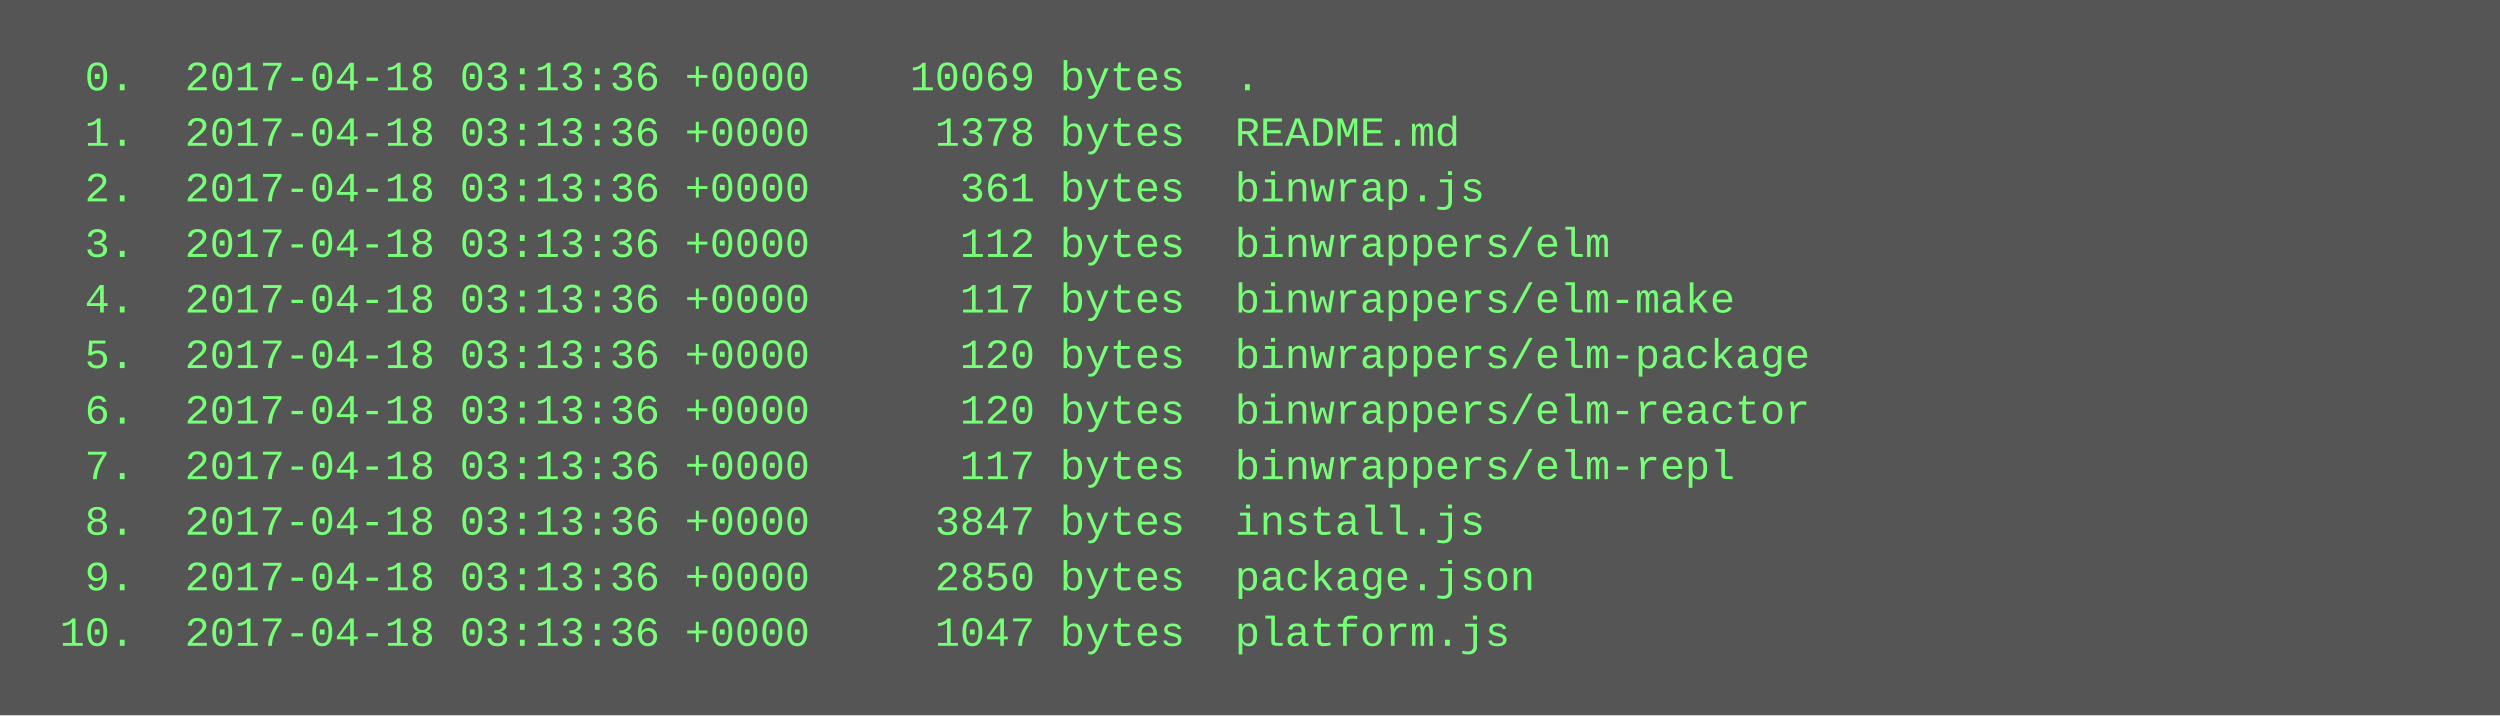
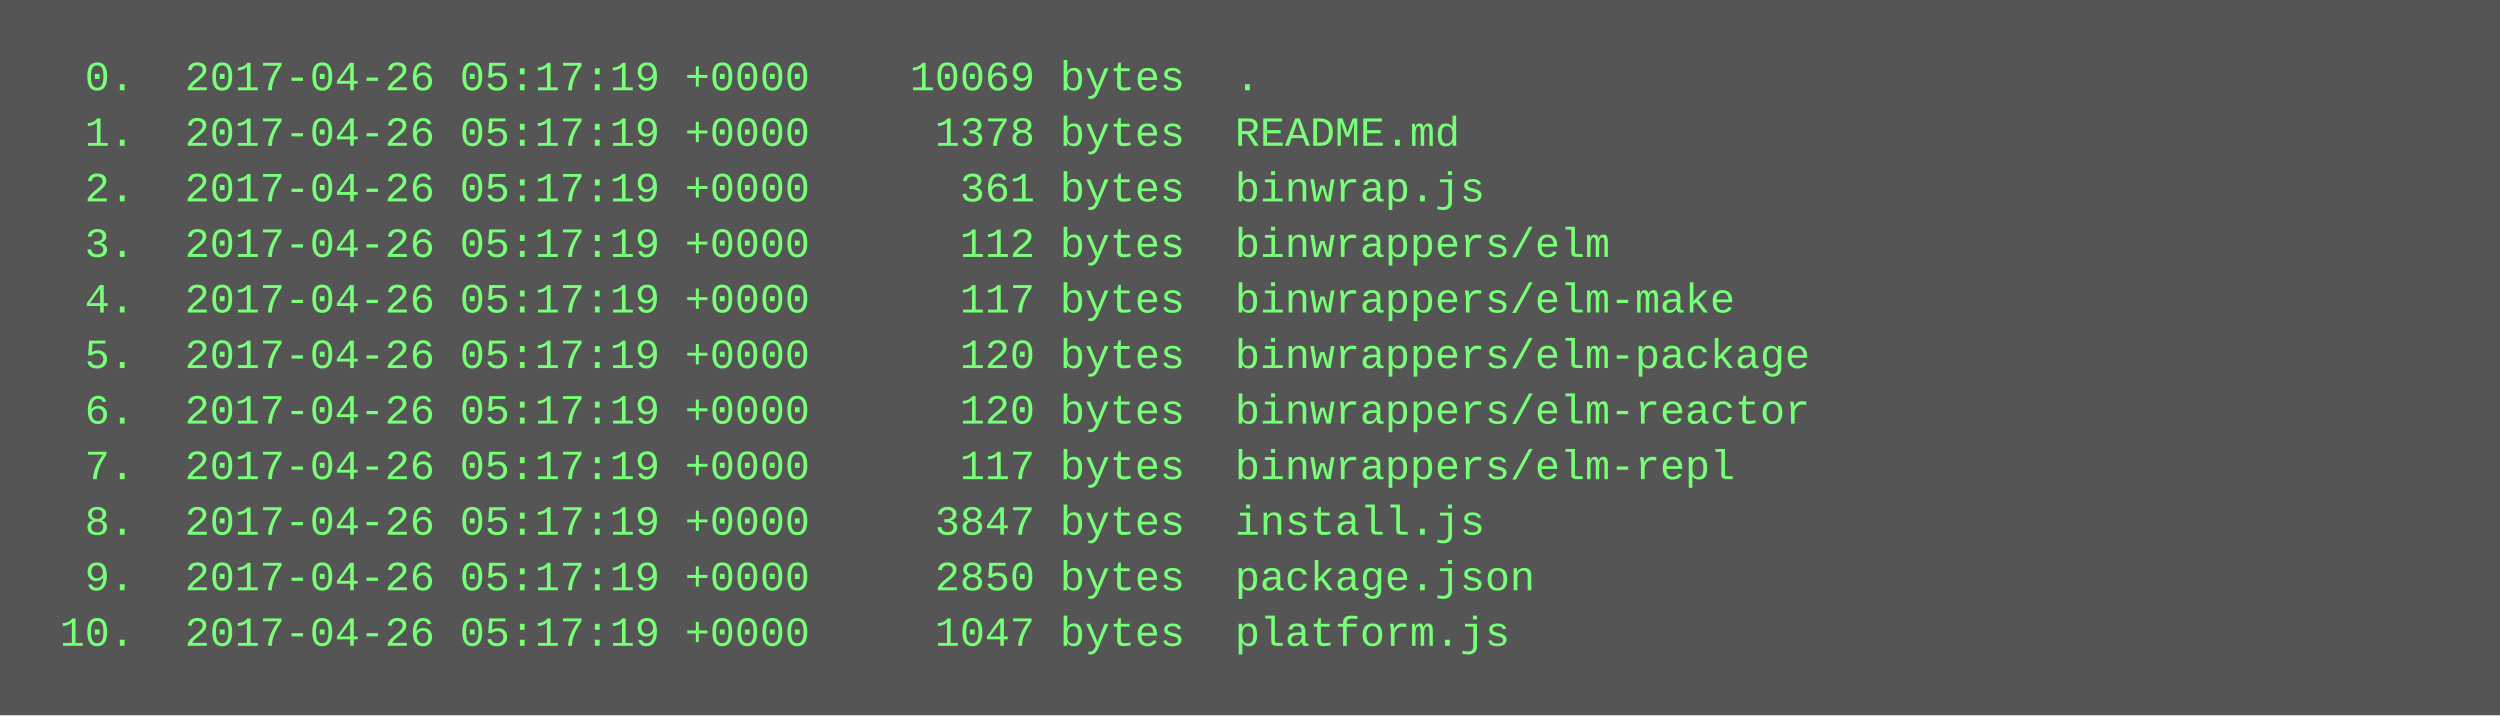
<svg xmlns="http://www.w3.org/2000/svg" height="206" width="720">
  <rect height="206" fill="#555" width="720" />
  <text fill="#7f7" font-family="Courier New" font-size="12" xml:space="preserve">
-     <tspan x="10" y="26">  0.  2017-04-18 03:13:36 +0000    10069 bytes  .</tspan>
-     <tspan x="10" y="42">  1.  2017-04-18 03:13:36 +0000     1378 bytes  README.md</tspan>
-     <tspan x="10" y="58">  2.  2017-04-18 03:13:36 +0000      361 bytes  binwrap.js</tspan>
-     <tspan x="10" y="74">  3.  2017-04-18 03:13:36 +0000      112 bytes  binwrappers/elm</tspan>
-     <tspan x="10" y="90">  4.  2017-04-18 03:13:36 +0000      117 bytes  binwrappers/elm-make</tspan>
-     <tspan x="10" y="106">  5.  2017-04-18 03:13:36 +0000      120 bytes  binwrappers/elm-package</tspan>
-     <tspan x="10" y="122">  6.  2017-04-18 03:13:36 +0000      120 bytes  binwrappers/elm-reactor</tspan>
-     <tspan x="10" y="138">  7.  2017-04-18 03:13:36 +0000      117 bytes  binwrappers/elm-repl</tspan>
-     <tspan x="10" y="154">  8.  2017-04-18 03:13:36 +0000     3847 bytes  install.js</tspan>
-     <tspan x="10" y="170">  9.  2017-04-18 03:13:36 +0000     2850 bytes  package.json</tspan>
-     <tspan x="10" y="186"> 10.  2017-04-18 03:13:36 +0000     1047 bytes  platform.js</tspan>
+     <tspan x="10" y="26">  0.  2017-04-26 05:17:19 +0000    10069 bytes  .</tspan>
+     <tspan x="10" y="42">  1.  2017-04-26 05:17:19 +0000     1378 bytes  README.md</tspan>
+     <tspan x="10" y="58">  2.  2017-04-26 05:17:19 +0000      361 bytes  binwrap.js</tspan>
+     <tspan x="10" y="74">  3.  2017-04-26 05:17:19 +0000      112 bytes  binwrappers/elm</tspan>
+     <tspan x="10" y="90">  4.  2017-04-26 05:17:19 +0000      117 bytes  binwrappers/elm-make</tspan>
+     <tspan x="10" y="106">  5.  2017-04-26 05:17:19 +0000      120 bytes  binwrappers/elm-package</tspan>
+     <tspan x="10" y="122">  6.  2017-04-26 05:17:19 +0000      120 bytes  binwrappers/elm-reactor</tspan>
+     <tspan x="10" y="138">  7.  2017-04-26 05:17:19 +0000      117 bytes  binwrappers/elm-repl</tspan>
+     <tspan x="10" y="154">  8.  2017-04-26 05:17:19 +0000     3847 bytes  install.js</tspan>
+     <tspan x="10" y="170">  9.  2017-04-26 05:17:19 +0000     2850 bytes  package.json</tspan>
+     <tspan x="10" y="186"> 10.  2017-04-26 05:17:19 +0000     1047 bytes  platform.js</tspan>
  </text>
</svg>
